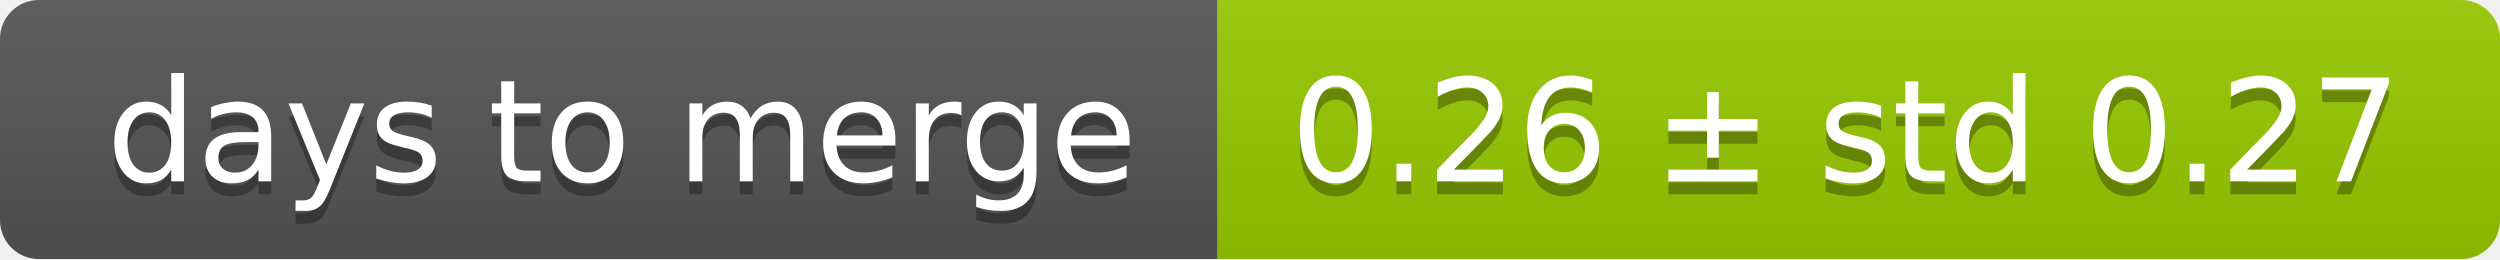
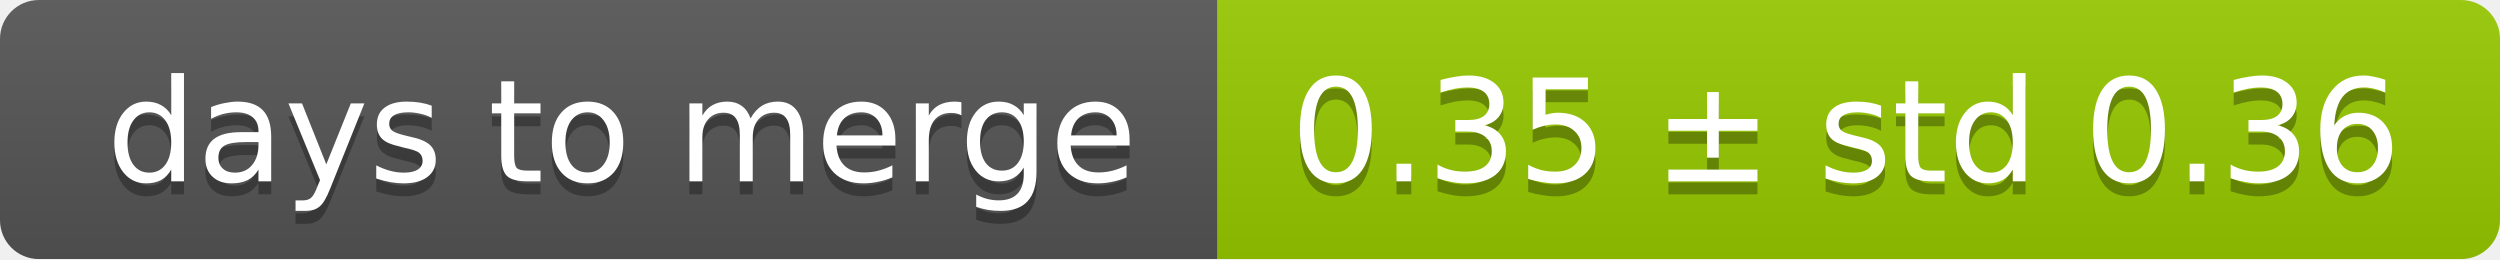
<svg xmlns="http://www.w3.org/2000/svg" width="193" height="20">
  <linearGradient id="smooth" x2="0" y2="100%">
    <stop offset="0" stop-color="#bbb" stop-opacity=".1" />
    <stop offset="1" stop-opacity=".1" />
  </linearGradient>
  <mask id="round">
    <rect width="193" height="20" rx="3" fill="#fff" />
  </mask>
  <g mask="url(#round)">
    <rect width="94" height="20" fill="#555" />
    <rect x="94" width="99" height="20" fill="#97ca00" />
    <rect width="193" height="20" fill="url(#smooth)" />
  </g>
  <g fill="#fff" text-anchor="middle" font-family="DejaVu Sans,Verdana,Geneva,sans-serif" font-size="11">
    <text x="48" y="15" fill="#010101" fill-opacity=".3">days to merge</text>
    <text x="48" y="14">days to merge</text>
-     <text x="142.5" y="15" fill="#010101" fill-opacity=".3">0.26 ± std 0.27</text>
-     <text x="142.5" y="14">0.26 ± std 0.27</text>
+     <text x="142.5" y="15" fill="#010101" fill-opacity=".3">0.35 ± std 0.36</text>
+     <text x="142.5" y="14">0.35 ± std 0.36</text>
  </g>
</svg>
